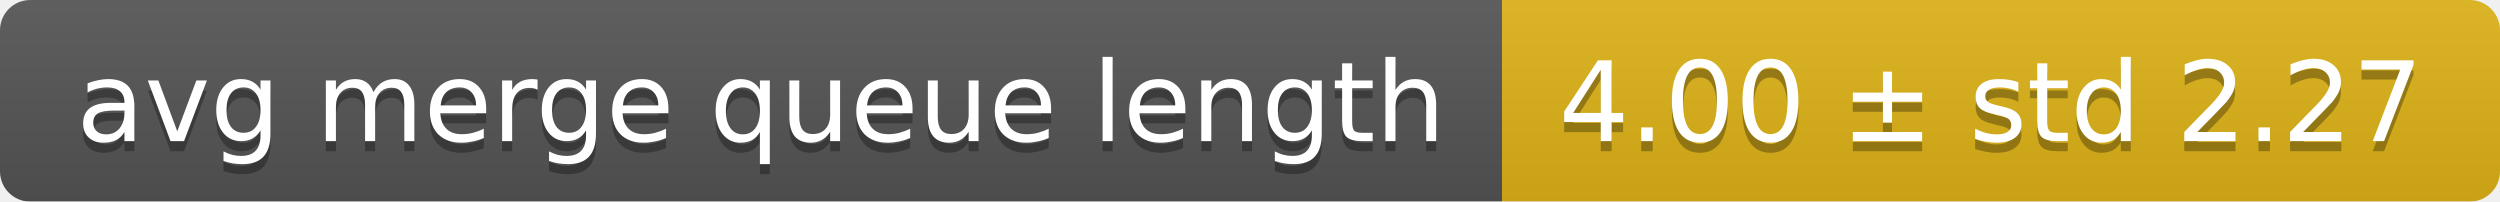
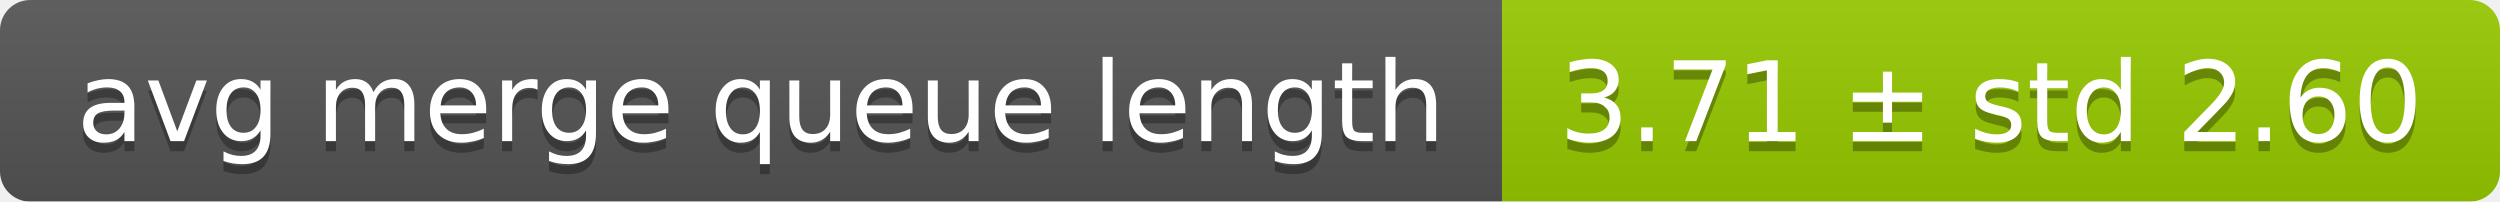
<svg xmlns="http://www.w3.org/2000/svg" width="248" height="20">
  <linearGradient id="smooth" x2="0" y2="100%">
    <stop offset="0" stop-color="#bbb" stop-opacity=".1" />
    <stop offset="1" stop-opacity=".1" />
  </linearGradient>
  <mask id="round">
    <rect width="248" height="20" rx="3" fill="#fff" />
  </mask>
  <g mask="url(#round)">
    <rect width="149" height="20" fill="#555" />
-     <rect x="149" width="99" height="20" fill="#dfb317" />
+     <rect x="149" width="99" height="20" fill="#97ca00" />
    <rect width="248" height="20" fill="url(#smooth)" />
  </g>
  <g fill="#fff" text-anchor="middle" font-family="DejaVu Sans,Verdana,Geneva,sans-serif" font-size="11">
    <text x="75.5" y="15" fill="#010101" fill-opacity=".3">avg merge queue length</text>
    <text x="75.5" y="14">avg merge queue length</text>
-     <text x="197.5" y="15" fill="#010101" fill-opacity=".3">4.00 ± std 2.27</text>
-     <text x="197.5" y="14">4.00 ± std 2.27</text>
+     <text x="197.5" y="15" fill="#010101" fill-opacity=".3">3.71 ± std 2.60</text>
+     <text x="197.5" y="14">3.71 ± std 2.60</text>
  </g>
</svg>
